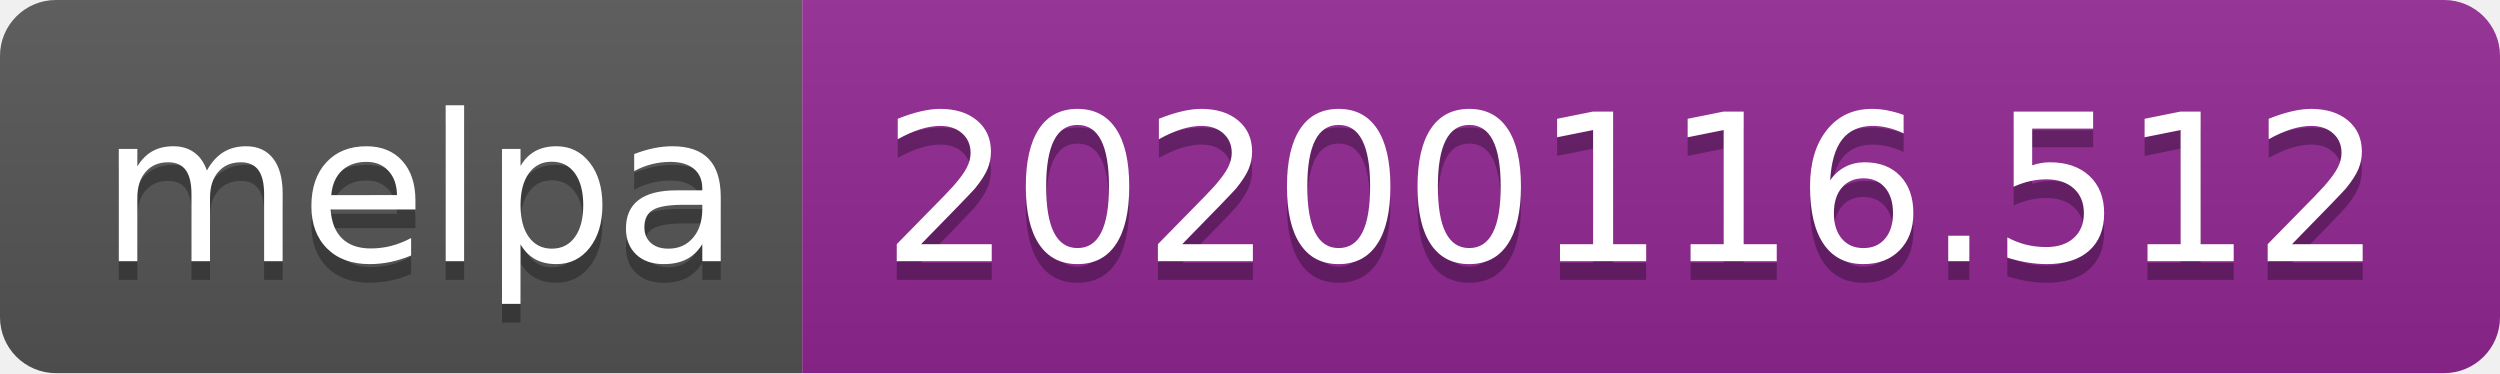
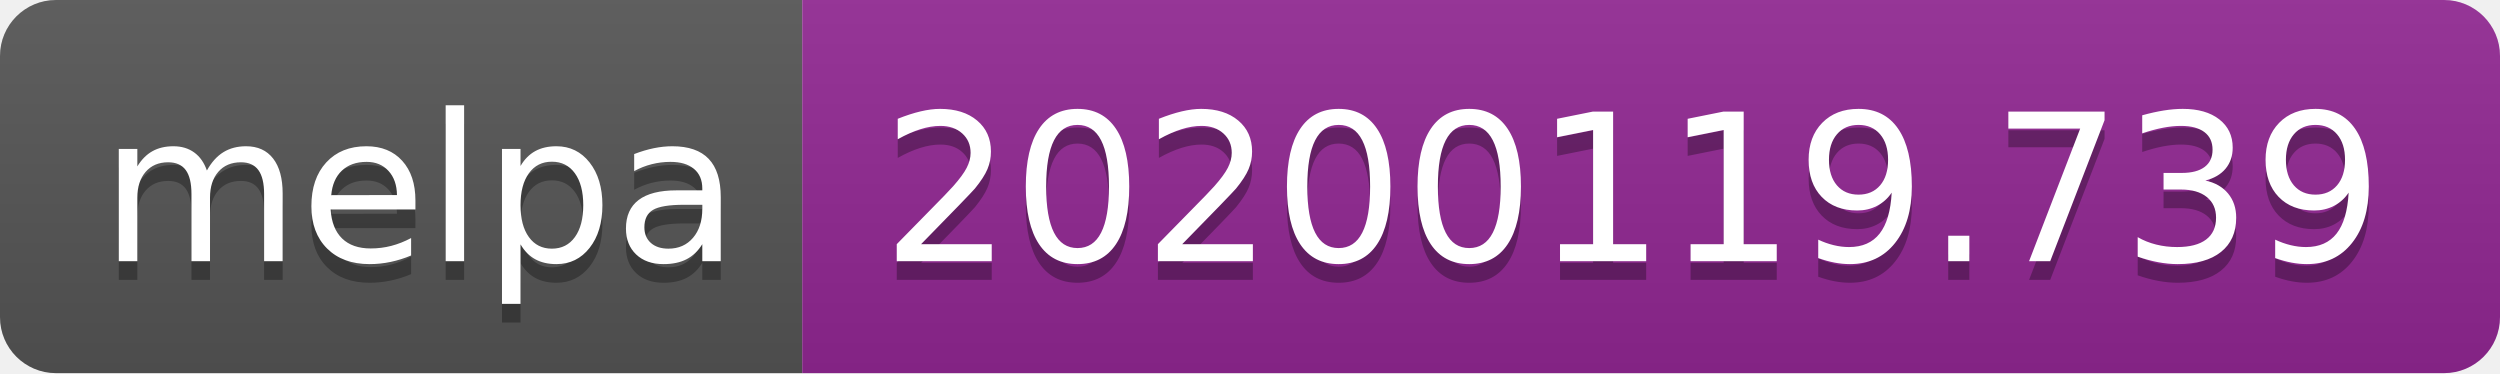
<svg xmlns="http://www.w3.org/2000/svg" width="134" height="20">
  <linearGradient id="b" x2="0" y2="100%">
    <stop offset="0" stop-color="#bbb" stop-opacity=".1" />
    <stop offset="1" stop-opacity=".1" />
  </linearGradient>
  <clipPath id="a">
    <rect width="134" height="20" rx="3" fill="#fff" />
  </clipPath>
  <g clip-path="url(#a)">
    <path fill="#555" d="M0 0h43v20H0z" />
    <path fill="#922793" d="M43 0h91v20H43z" />
    <path fill="url(#b)" d="M0 0h134v20H0z" />
  </g>
  <g fill="#fff" text-anchor="middle" font-family="DejaVu Sans,Verdana,Geneva,sans-serif" font-size="110">
    <text x="225" y="150" fill="#010101" fill-opacity=".3" transform="scale(.1)" textLength="330">melpa</text>
    <text x="225" y="140" transform="scale(.1)" textLength="330">melpa</text>
-     <text x="875" y="150" fill="#010101" fill-opacity=".3" transform="scale(.1)" textLength="810">20200116.512</text>
-     <text x="875" y="140" transform="scale(.1)" textLength="810">20200116.512</text>
+     <text x="875" y="150" fill="#010101" fill-opacity=".3" transform="scale(.1)" textLength="810">20200119.739</text>
+     <text x="875" y="140" transform="scale(.1)" textLength="810">20200119.739</text>
  </g>
</svg>
